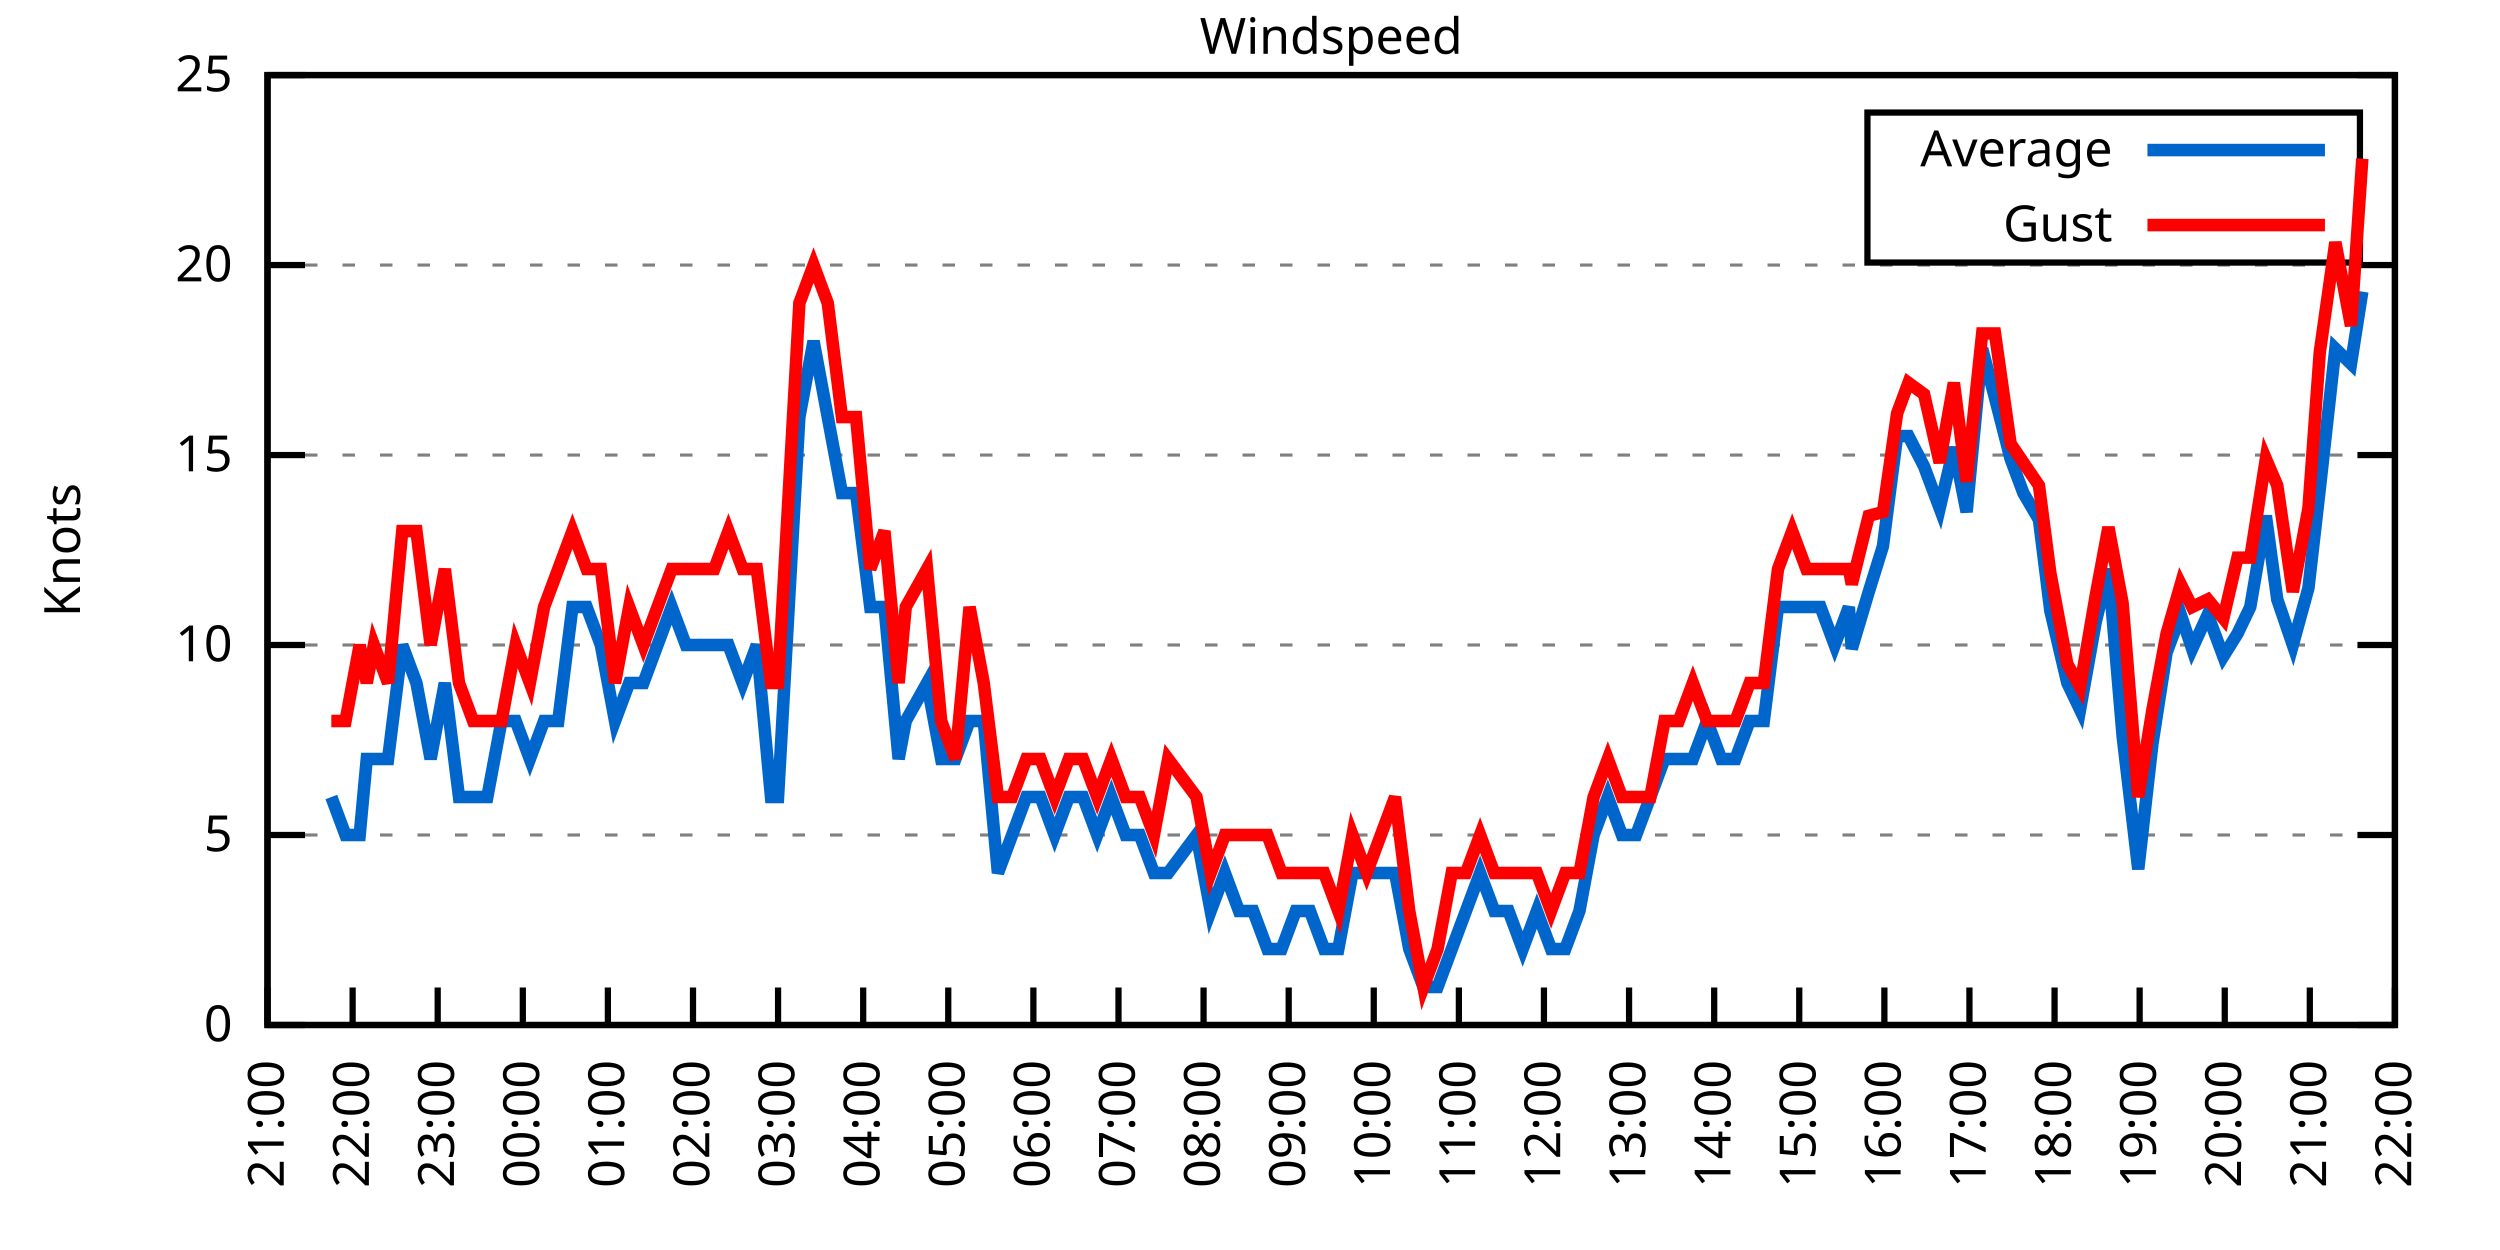
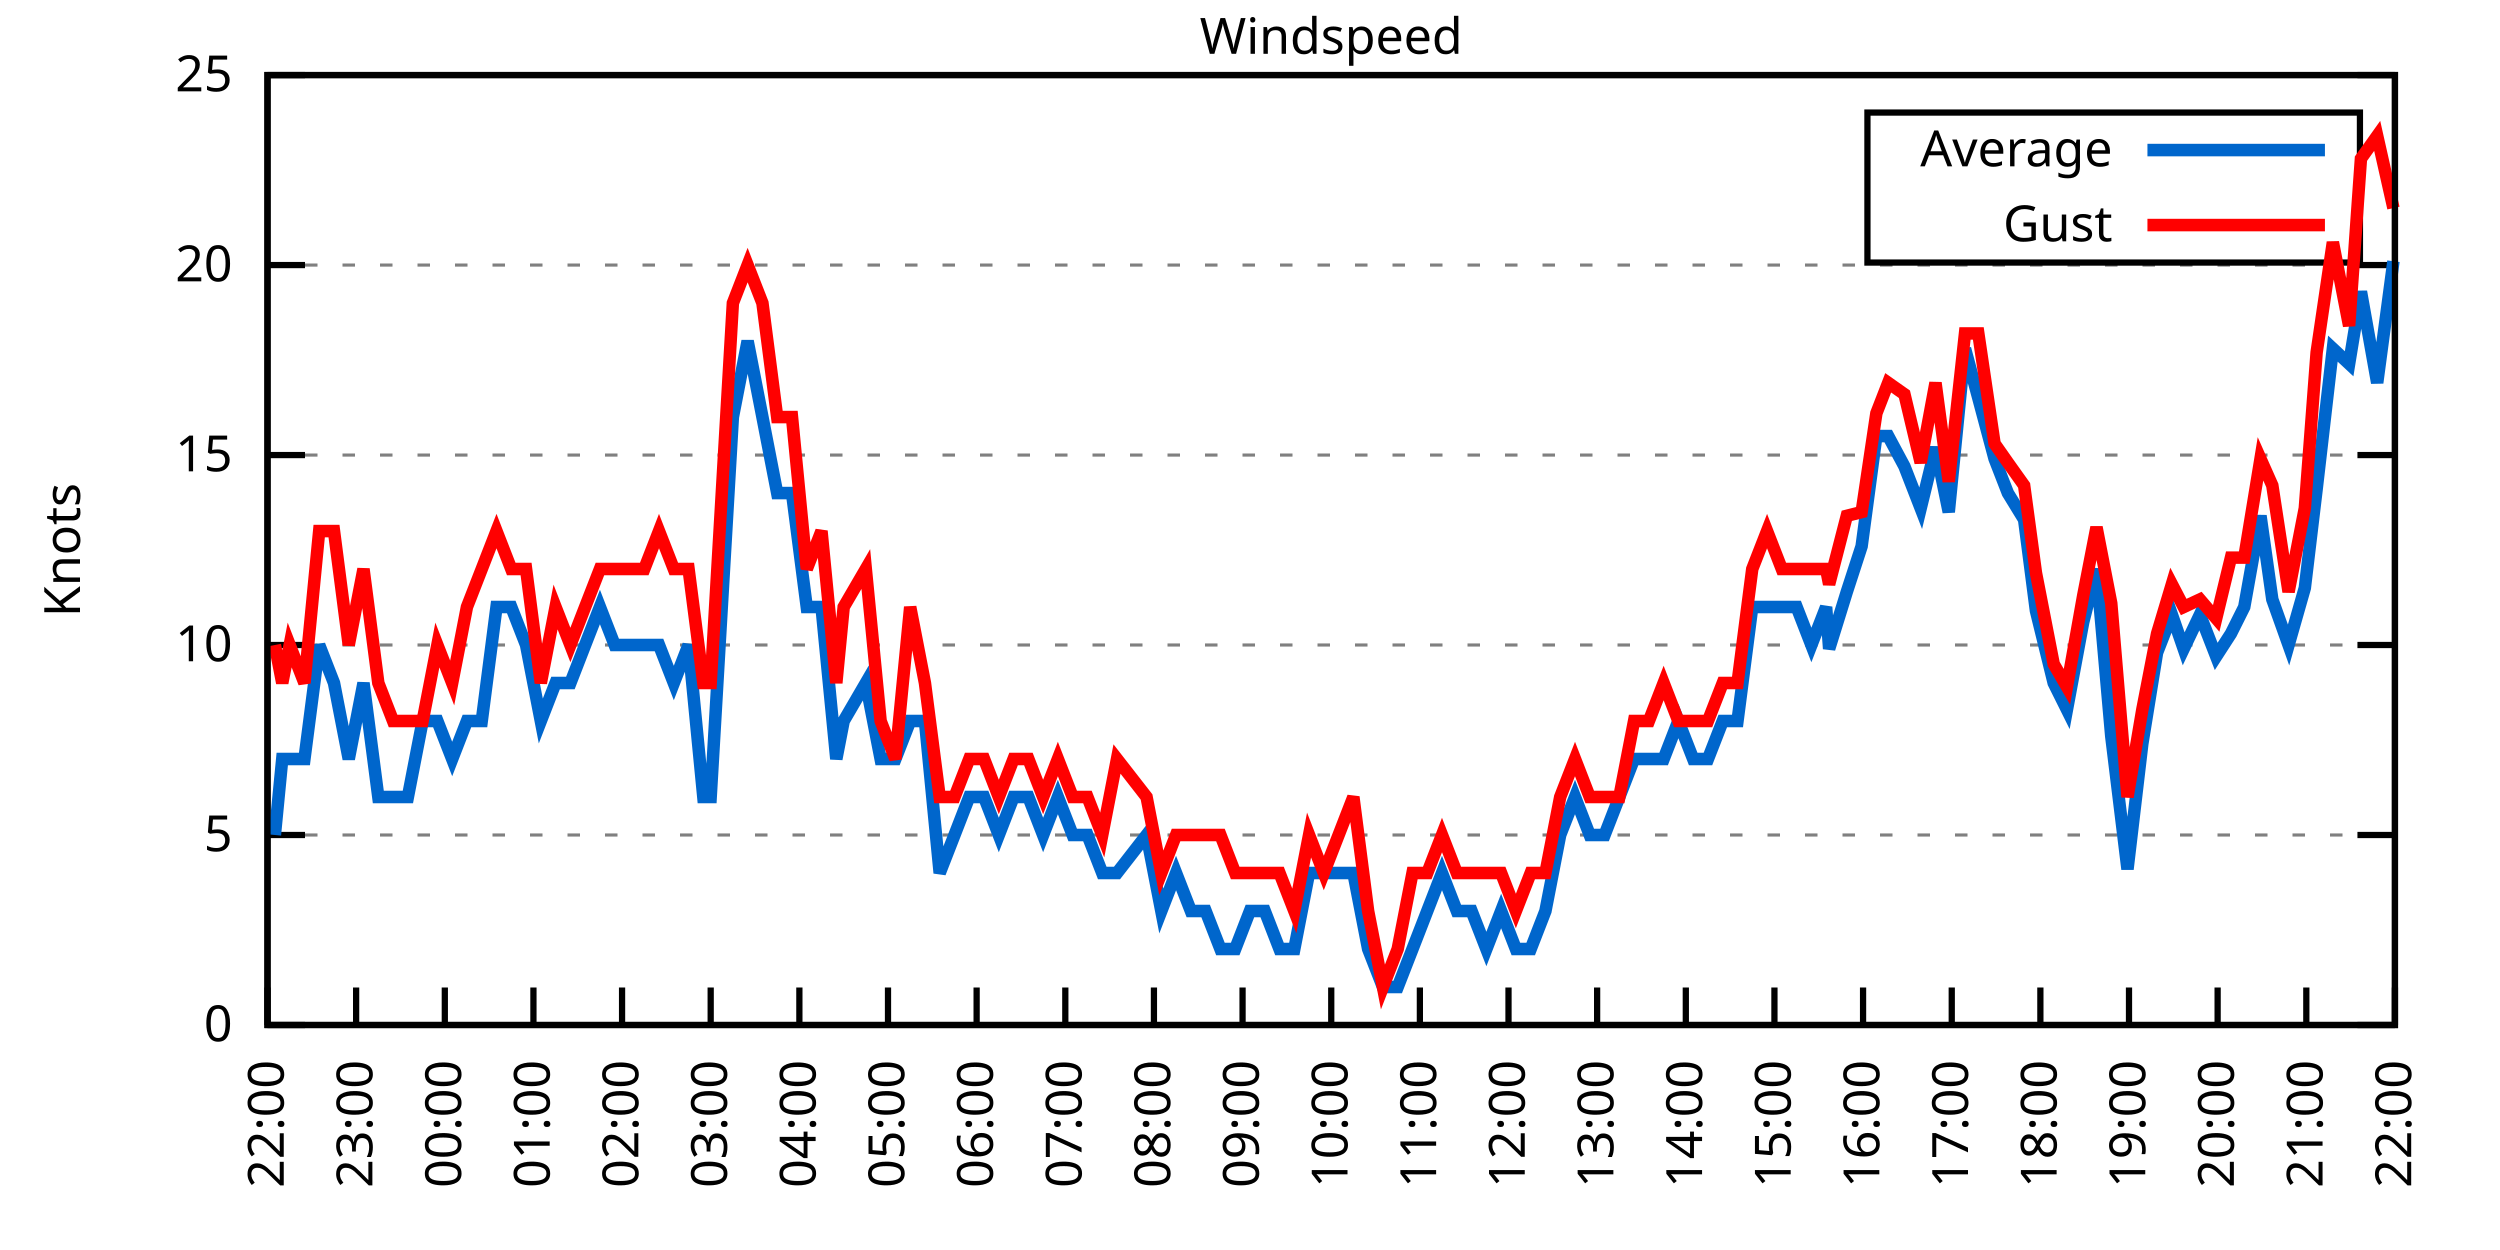
<svg xmlns="http://www.w3.org/2000/svg" xmlns:xlink="http://www.w3.org/1999/xlink" width="400" height="200" viewBox="0 0 400 200">
  <g id="gnuplot_canvas">
    <rect x="0" y="0" width="400" height="200" fill="none" />
    <defs>
      <circle id="gpDot" r="0.5" stroke-width="0.5" stroke="currentColor" />
      <path id="gpPt0" stroke-width="0.333" stroke="currentColor" d="M-1,0 h2 M0,-1 v2" />
      <path id="gpPt1" stroke-width="0.333" stroke="currentColor" d="M-1,-1 L1,1 M1,-1 L-1,1" />
      <path id="gpPt2" stroke-width="0.333" stroke="currentColor" d="M-1,0 L1,0 M0,-1 L0,1 M-1,-1 L1,1 M-1,1 L1,-1" />
      <rect id="gpPt3" stroke-width="0.333" stroke="currentColor" x="-1" y="-1" width="2" height="2" />
      <rect id="gpPt4" stroke-width="0.333" stroke="currentColor" fill="currentColor" x="-1" y="-1" width="2" height="2" />
      <circle id="gpPt5" stroke-width="0.333" stroke="currentColor" cx="0" cy="0" r="1" />
      <use xlink:href="#gpPt5" id="gpPt6" fill="currentColor" stroke="none" />
      <path id="gpPt7" stroke-width="0.333" stroke="currentColor" d="M0,-1.33 L-1.33,0.67 L1.33,0.67 z" />
      <use xlink:href="#gpPt7" id="gpPt8" fill="currentColor" stroke="none" />
      <use xlink:href="#gpPt7" id="gpPt9" stroke="currentColor" transform="rotate(180)" />
      <use xlink:href="#gpPt9" id="gpPt10" fill="currentColor" stroke="none" />
      <use xlink:href="#gpPt3" id="gpPt11" stroke="currentColor" transform="rotate(45)" />
      <use xlink:href="#gpPt11" id="gpPt12" fill="currentColor" stroke="none" />
      <path id="gpPt13" stroke-width="0.333" stroke="currentColor" d="M0,1.330 L1.265,0.411 L0.782,-1.067 L-0.782,-1.076 L-1.265,0.411 z" />
      <use xlink:href="#gpPt13" id="gpPt14" fill="currentColor" stroke="none" />
      <filter id="textbox" filterUnits="objectBoundingBox" x="0" y="0" height="1" width="1">
        <feFlood flood-color="white" flood-opacity="1" result="bgnd" />
        <feComposite in="SourceGraphic" in2="bgnd" operator="atop" />
      </filter>
      <filter id="greybox" filterUnits="objectBoundingBox" x="0" y="0" height="1" width="1">
        <feFlood flood-color="lightgrey" flood-opacity="1" result="grey" />
        <feComposite in="SourceGraphic" in2="grey" operator="atop" />
      </filter>
    </defs>
    <g fill="none" color="white" stroke="currentColor" stroke-width="1.00" stroke-linecap="butt" stroke-linejoin="miter">
</g>
    <g fill="none" color="black" stroke="currentColor" stroke-width="1.00" stroke-linecap="butt" stroke-linejoin="miter">
      <g stroke="none" shape-rendering="crispEdges">
        <polygon fill="rgb(255, 255, 255)" points="42.80,164.00 383.18,164.00 383.18,12.02 42.80,12.02 " />
      </g>
    </g>
    <g fill="none" color="black" stroke="currentColor" stroke-width="1.00" stroke-linecap="butt" stroke-linejoin="miter">
</g>
    <g fill="none" color="black" stroke="black" stroke-width="0.50" stroke-linecap="butt" stroke-linejoin="miter">
</g>
    <g fill="none" color="gray" stroke="currentColor" stroke-width="0.50" stroke-linecap="butt" stroke-linejoin="miter">
      <path stroke="gray" stroke-dasharray="2,4" class="gridline" d="M42.80,164.00 L383.19,164.00  " />
    </g>
    <g fill="none" color="gray" stroke="gray" stroke-width="1.00" stroke-linecap="butt" stroke-linejoin="miter">
</g>
    <g fill="none" color="black" stroke="currentColor" stroke-width="1.00" stroke-linecap="butt" stroke-linejoin="miter">
      <path stroke="black" d="M42.80,164.00 L48.80,164.00 M383.19,164.00 L377.19,164.00  " />
      <g transform="translate(37.20,166.60)" stroke="none" fill="black" font-family="Sans" font-size="8.00" text-anchor="end">
        <text>
          <tspan font-family="Sans"> 0</tspan>
        </text>
      </g>
    </g>
    <g fill="none" color="black" stroke="currentColor" stroke-width="1.00" stroke-linecap="butt" stroke-linejoin="miter">
</g>
    <g fill="none" color="black" stroke="black" stroke-width="0.50" stroke-linecap="butt" stroke-linejoin="miter">
</g>
    <g fill="none" color="gray" stroke="currentColor" stroke-width="0.50" stroke-linecap="butt" stroke-linejoin="miter">
      <path stroke="gray" stroke-dasharray="2,4" class="gridline" d="M42.80,133.60 L383.19,133.60  " />
    </g>
    <g fill="none" color="gray" stroke="gray" stroke-width="1.00" stroke-linecap="butt" stroke-linejoin="miter">
</g>
    <g fill="none" color="black" stroke="currentColor" stroke-width="1.00" stroke-linecap="butt" stroke-linejoin="miter">
      <path stroke="black" d="M42.80,133.60 L48.80,133.60 M383.19,133.60 L377.19,133.60  " />
      <g transform="translate(37.20,136.20)" stroke="none" fill="black" font-family="Sans" font-size="8.00" text-anchor="end">
        <text>
          <tspan font-family="Sans"> 5</tspan>
        </text>
      </g>
    </g>
    <g fill="none" color="black" stroke="currentColor" stroke-width="1.00" stroke-linecap="butt" stroke-linejoin="miter">
</g>
    <g fill="none" color="black" stroke="black" stroke-width="0.50" stroke-linecap="butt" stroke-linejoin="miter">
</g>
    <g fill="none" color="gray" stroke="currentColor" stroke-width="0.50" stroke-linecap="butt" stroke-linejoin="miter">
      <path stroke="gray" stroke-dasharray="2,4" class="gridline" d="M42.80,103.20 L383.19,103.20  " />
    </g>
    <g fill="none" color="gray" stroke="gray" stroke-width="1.00" stroke-linecap="butt" stroke-linejoin="miter">
</g>
    <g fill="none" color="black" stroke="currentColor" stroke-width="1.00" stroke-linecap="butt" stroke-linejoin="miter">
      <path stroke="black" d="M42.80,103.20 L48.80,103.20 M383.19,103.20 L377.19,103.20  " />
      <g transform="translate(37.20,105.80)" stroke="none" fill="black" font-family="Sans" font-size="8.00" text-anchor="end">
        <text>
          <tspan font-family="Sans"> 10</tspan>
        </text>
      </g>
    </g>
    <g fill="none" color="black" stroke="currentColor" stroke-width="1.00" stroke-linecap="butt" stroke-linejoin="miter">
</g>
    <g fill="none" color="black" stroke="black" stroke-width="0.50" stroke-linecap="butt" stroke-linejoin="miter">
</g>
    <g fill="none" color="gray" stroke="currentColor" stroke-width="0.50" stroke-linecap="butt" stroke-linejoin="miter">
      <path stroke="gray" stroke-dasharray="2,4" class="gridline" d="M42.80,72.81 L383.19,72.81  " />
    </g>
    <g fill="none" color="gray" stroke="gray" stroke-width="1.00" stroke-linecap="butt" stroke-linejoin="miter">
</g>
    <g fill="none" color="black" stroke="currentColor" stroke-width="1.00" stroke-linecap="butt" stroke-linejoin="miter">
      <path stroke="black" d="M42.80,72.81 L48.80,72.81 M383.19,72.81 L377.19,72.81  " />
      <g transform="translate(37.20,75.41)" stroke="none" fill="black" font-family="Sans" font-size="8.00" text-anchor="end">
        <text>
          <tspan font-family="Sans"> 15</tspan>
        </text>
      </g>
    </g>
    <g fill="none" color="black" stroke="currentColor" stroke-width="1.00" stroke-linecap="butt" stroke-linejoin="miter">
</g>
    <g fill="none" color="black" stroke="black" stroke-width="0.50" stroke-linecap="butt" stroke-linejoin="miter">
</g>
    <g fill="none" color="gray" stroke="currentColor" stroke-width="0.50" stroke-linecap="butt" stroke-linejoin="miter">
      <path stroke="gray" stroke-dasharray="2,4" class="gridline" d="M42.80,42.41 L383.19,42.41  " />
    </g>
    <g fill="none" color="gray" stroke="gray" stroke-width="1.00" stroke-linecap="butt" stroke-linejoin="miter">
</g>
    <g fill="none" color="black" stroke="currentColor" stroke-width="1.00" stroke-linecap="butt" stroke-linejoin="miter">
      <path stroke="black" d="M42.80,42.41 L48.80,42.41 M383.19,42.41 L377.19,42.41  " />
      <g transform="translate(37.20,45.01)" stroke="none" fill="black" font-family="Sans" font-size="8.00" text-anchor="end">
        <text>
          <tspan font-family="Sans"> 20</tspan>
        </text>
      </g>
    </g>
    <g fill="none" color="black" stroke="currentColor" stroke-width="1.00" stroke-linecap="butt" stroke-linejoin="miter">
</g>
    <g fill="none" color="black" stroke="black" stroke-width="0.50" stroke-linecap="butt" stroke-linejoin="miter">
</g>
    <g fill="none" color="gray" stroke="currentColor" stroke-width="0.50" stroke-linecap="butt" stroke-linejoin="miter">
      <path stroke="gray" stroke-dasharray="2,4" class="gridline" d="M42.80,12.01 L383.19,12.01  " />
    </g>
    <g fill="none" color="gray" stroke="gray" stroke-width="1.00" stroke-linecap="butt" stroke-linejoin="miter">
</g>
    <g fill="none" color="black" stroke="currentColor" stroke-width="1.00" stroke-linecap="butt" stroke-linejoin="miter">
      <path stroke="black" d="M42.80,12.01 L48.80,12.01 M383.19,12.01 L377.19,12.01  " />
      <g transform="translate(37.20,14.61)" stroke="none" fill="black" font-family="Sans" font-size="8.00" text-anchor="end">
        <text>
          <tspan font-family="Sans"> 25</tspan>
        </text>
      </g>
    </g>
    <g fill="none" color="black" stroke="currentColor" stroke-width="1.00" stroke-linecap="butt" stroke-linejoin="miter">
      <path stroke="black" d="M42.80,164.00 L42.80,158.00  " />
      <g transform="translate(45.40,169.60) rotate(270.00)" stroke="none" fill="black" font-family="Sans" font-size="8.00" text-anchor="end">
        <text>
-           <tspan font-family="Sans">21:00</tspan>
-         </text>
-       </g>
-     </g>
-     <g fill="none" color="black" stroke="currentColor" stroke-width="1.00" stroke-linecap="butt" stroke-linejoin="miter">
-       <path stroke="black" d="M56.42,164.00 L56.42,158.00  " />
-       <g transform="translate(59.02,169.60) rotate(270.00)" stroke="none" fill="black" font-family="Sans" font-size="8.00" text-anchor="end">
-         <text>
          <tspan font-family="Sans">22:00</tspan>
        </text>
      </g>
    </g>
    <g fill="none" color="black" stroke="currentColor" stroke-width="1.00" stroke-linecap="butt" stroke-linejoin="miter">
-       <path stroke="black" d="M70.03,164.00 L70.03,158.00  " />
-       <g transform="translate(72.63,169.60) rotate(270.00)" stroke="none" fill="black" font-family="Sans" font-size="8.00" text-anchor="end">
+       <path stroke="black" d="M56.98,164.00 L56.98,158.00  " />
+       <g transform="translate(59.58,169.60) rotate(270.00)" stroke="none" fill="black" font-family="Sans" font-size="8.00" text-anchor="end">
        <text>
          <tspan font-family="Sans">23:00</tspan>
        </text>
      </g>
    </g>
    <g fill="none" color="black" stroke="currentColor" stroke-width="1.00" stroke-linecap="butt" stroke-linejoin="miter">
-       <path stroke="black" d="M83.65,164.00 L83.65,158.00  " />
-       <g transform="translate(86.25,169.60) rotate(270.00)" stroke="none" fill="black" font-family="Sans" font-size="8.00" text-anchor="end">
+       <path stroke="black" d="M71.17,164.00 L71.17,158.00  " />
+       <g transform="translate(73.77,169.60) rotate(270.00)" stroke="none" fill="black" font-family="Sans" font-size="8.00" text-anchor="end">
        <text>
          <tspan font-family="Sans">00:00</tspan>
        </text>
      </g>
    </g>
    <g fill="none" color="black" stroke="currentColor" stroke-width="1.00" stroke-linecap="butt" stroke-linejoin="miter">
-       <path stroke="black" d="M97.26,164.00 L97.26,158.00  " />
-       <g transform="translate(99.86,169.60) rotate(270.00)" stroke="none" fill="black" font-family="Sans" font-size="8.00" text-anchor="end">
+       <path stroke="black" d="M85.35,164.00 L85.35,158.00  " />
+       <g transform="translate(87.95,169.60) rotate(270.00)" stroke="none" fill="black" font-family="Sans" font-size="8.00" text-anchor="end">
        <text>
          <tspan font-family="Sans">01:00</tspan>
        </text>
      </g>
    </g>
    <g fill="none" color="black" stroke="currentColor" stroke-width="1.00" stroke-linecap="butt" stroke-linejoin="miter">
-       <path stroke="black" d="M110.88,164.00 L110.88,158.00  " />
-       <g transform="translate(113.48,169.60) rotate(270.00)" stroke="none" fill="black" font-family="Sans" font-size="8.00" text-anchor="end">
+       <path stroke="black" d="M99.53,164.00 L99.53,158.00  " />
+       <g transform="translate(102.13,169.60) rotate(270.00)" stroke="none" fill="black" font-family="Sans" font-size="8.00" text-anchor="end">
        <text>
          <tspan font-family="Sans">02:00</tspan>
        </text>
      </g>
    </g>
    <g fill="none" color="black" stroke="currentColor" stroke-width="1.00" stroke-linecap="butt" stroke-linejoin="miter">
-       <path stroke="black" d="M124.49,164.00 L124.49,158.00  " />
-       <g transform="translate(127.09,169.60) rotate(270.00)" stroke="none" fill="black" font-family="Sans" font-size="8.00" text-anchor="end">
+       <path stroke="black" d="M113.71,164.00 L113.71,158.00  " />
+       <g transform="translate(116.31,169.60) rotate(270.00)" stroke="none" fill="black" font-family="Sans" font-size="8.00" text-anchor="end">
        <text>
          <tspan font-family="Sans">03:00</tspan>
        </text>
      </g>
    </g>
    <g fill="none" color="black" stroke="currentColor" stroke-width="1.00" stroke-linecap="butt" stroke-linejoin="miter">
-       <path stroke="black" d="M138.11,164.00 L138.11,158.00  " />
-       <g transform="translate(140.71,169.60) rotate(270.00)" stroke="none" fill="black" font-family="Sans" font-size="8.00" text-anchor="end">
+       <path stroke="black" d="M127.90,164.00 L127.90,158.00  " />
+       <g transform="translate(130.50,169.60) rotate(270.00)" stroke="none" fill="black" font-family="Sans" font-size="8.00" text-anchor="end">
        <text>
          <tspan font-family="Sans">04:00</tspan>
        </text>
      </g>
    </g>
    <g fill="none" color="black" stroke="currentColor" stroke-width="1.00" stroke-linecap="butt" stroke-linejoin="miter">
-       <path stroke="black" d="M151.72,164.00 L151.72,158.00  " />
-       <g transform="translate(154.32,169.60) rotate(270.00)" stroke="none" fill="black" font-family="Sans" font-size="8.00" text-anchor="end">
+       <path stroke="black" d="M142.08,164.00 L142.08,158.00  " />
+       <g transform="translate(144.68,169.60) rotate(270.00)" stroke="none" fill="black" font-family="Sans" font-size="8.00" text-anchor="end">
        <text>
          <tspan font-family="Sans">05:00</tspan>
        </text>
      </g>
    </g>
    <g fill="none" color="black" stroke="currentColor" stroke-width="1.00" stroke-linecap="butt" stroke-linejoin="miter">
-       <path stroke="black" d="M165.34,164.00 L165.34,158.00  " />
-       <g transform="translate(167.94,169.60) rotate(270.00)" stroke="none" fill="black" font-family="Sans" font-size="8.00" text-anchor="end">
+       <path stroke="black" d="M156.26,164.00 L156.26,158.00  " />
+       <g transform="translate(158.86,169.60) rotate(270.00)" stroke="none" fill="black" font-family="Sans" font-size="8.00" text-anchor="end">
        <text>
          <tspan font-family="Sans">06:00</tspan>
        </text>
      </g>
    </g>
    <g fill="none" color="black" stroke="currentColor" stroke-width="1.00" stroke-linecap="butt" stroke-linejoin="miter">
-       <path stroke="black" d="M178.96,164.00 L178.96,158.00  " />
-       <g transform="translate(181.56,169.60) rotate(270.00)" stroke="none" fill="black" font-family="Sans" font-size="8.00" text-anchor="end">
+       <path stroke="black" d="M170.45,164.00 L170.45,158.00  " />
+       <g transform="translate(173.05,169.60) rotate(270.00)" stroke="none" fill="black" font-family="Sans" font-size="8.00" text-anchor="end">
        <text>
          <tspan font-family="Sans">07:00</tspan>
        </text>
      </g>
    </g>
    <g fill="none" color="black" stroke="currentColor" stroke-width="1.00" stroke-linecap="butt" stroke-linejoin="miter">
-       <path stroke="black" d="M192.57,164.00 L192.57,158.00  " />
-       <g transform="translate(195.17,169.60) rotate(270.00)" stroke="none" fill="black" font-family="Sans" font-size="8.00" text-anchor="end">
+       <path stroke="black" d="M184.63,164.00 L184.63,158.00  " />
+       <g transform="translate(187.23,169.60) rotate(270.00)" stroke="none" fill="black" font-family="Sans" font-size="8.00" text-anchor="end">
        <text>
          <tspan font-family="Sans">08:00</tspan>
        </text>
      </g>
    </g>
    <g fill="none" color="black" stroke="currentColor" stroke-width="1.00" stroke-linecap="butt" stroke-linejoin="miter">
-       <path stroke="black" d="M206.19,164.00 L206.19,158.00  " />
-       <g transform="translate(208.79,169.60) rotate(270.00)" stroke="none" fill="black" font-family="Sans" font-size="8.00" text-anchor="end">
+       <path stroke="black" d="M198.81,164.00 L198.81,158.00  " />
+       <g transform="translate(201.41,169.60) rotate(270.00)" stroke="none" fill="black" font-family="Sans" font-size="8.00" text-anchor="end">
        <text>
          <tspan font-family="Sans">09:00</tspan>
        </text>
      </g>
    </g>
    <g fill="none" color="black" stroke="currentColor" stroke-width="1.00" stroke-linecap="butt" stroke-linejoin="miter">
-       <path stroke="black" d="M219.80,164.00 L219.80,158.00  " />
-       <g transform="translate(222.40,169.60) rotate(270.00)" stroke="none" fill="black" font-family="Sans" font-size="8.00" text-anchor="end">
+       <path stroke="black" d="M213.00,164.00 L213.00,158.00  " />
+       <g transform="translate(215.60,169.60) rotate(270.00)" stroke="none" fill="black" font-family="Sans" font-size="8.00" text-anchor="end">
        <text>
          <tspan font-family="Sans">10:00</tspan>
        </text>
      </g>
    </g>
    <g fill="none" color="black" stroke="currentColor" stroke-width="1.00" stroke-linecap="butt" stroke-linejoin="miter">
-       <path stroke="black" d="M233.42,164.00 L233.42,158.00  " />
-       <g transform="translate(236.02,169.60) rotate(270.00)" stroke="none" fill="black" font-family="Sans" font-size="8.00" text-anchor="end">
+       <path stroke="black" d="M227.18,164.00 L227.18,158.00  " />
+       <g transform="translate(229.78,169.60) rotate(270.00)" stroke="none" fill="black" font-family="Sans" font-size="8.00" text-anchor="end">
        <text>
          <tspan font-family="Sans">11:00</tspan>
        </text>
      </g>
    </g>
    <g fill="none" color="black" stroke="currentColor" stroke-width="1.00" stroke-linecap="butt" stroke-linejoin="miter">
-       <path stroke="black" d="M247.03,164.00 L247.03,158.00  " />
-       <g transform="translate(249.63,169.60) rotate(270.00)" stroke="none" fill="black" font-family="Sans" font-size="8.00" text-anchor="end">
+       <path stroke="black" d="M241.36,164.00 L241.36,158.00  " />
+       <g transform="translate(243.96,169.60) rotate(270.00)" stroke="none" fill="black" font-family="Sans" font-size="8.00" text-anchor="end">
        <text>
          <tspan font-family="Sans">12:00</tspan>
        </text>
      </g>
    </g>
    <g fill="none" color="black" stroke="currentColor" stroke-width="1.00" stroke-linecap="butt" stroke-linejoin="miter">
-       <path stroke="black" d="M260.65,164.00 L260.65,158.00  " />
-       <g transform="translate(263.25,169.60) rotate(270.00)" stroke="none" fill="black" font-family="Sans" font-size="8.00" text-anchor="end">
+       <path stroke="black" d="M255.54,164.00 L255.54,158.00  " />
+       <g transform="translate(258.14,169.60) rotate(270.00)" stroke="none" fill="black" font-family="Sans" font-size="8.00" text-anchor="end">
        <text>
          <tspan font-family="Sans">13:00</tspan>
        </text>
      </g>
    </g>
    <g fill="none" color="black" stroke="currentColor" stroke-width="1.00" stroke-linecap="butt" stroke-linejoin="miter">
-       <path stroke="black" d="M274.27,164.00 L274.27,158.00  " />
-       <g transform="translate(276.87,169.60) rotate(270.00)" stroke="none" fill="black" font-family="Sans" font-size="8.00" text-anchor="end">
+       <path stroke="black" d="M269.73,164.00 L269.73,158.00  " />
+       <g transform="translate(272.33,169.60) rotate(270.00)" stroke="none" fill="black" font-family="Sans" font-size="8.00" text-anchor="end">
        <text>
          <tspan font-family="Sans">14:00</tspan>
        </text>
      </g>
    </g>
    <g fill="none" color="black" stroke="currentColor" stroke-width="1.00" stroke-linecap="butt" stroke-linejoin="miter">
-       <path stroke="black" d="M287.88,164.00 L287.88,158.00  " />
-       <g transform="translate(290.48,169.60) rotate(270.00)" stroke="none" fill="black" font-family="Sans" font-size="8.00" text-anchor="end">
+       <path stroke="black" d="M283.91,164.00 L283.91,158.00  " />
+       <g transform="translate(286.51,169.60) rotate(270.00)" stroke="none" fill="black" font-family="Sans" font-size="8.00" text-anchor="end">
        <text>
          <tspan font-family="Sans">15:00</tspan>
        </text>
      </g>
    </g>
    <g fill="none" color="black" stroke="currentColor" stroke-width="1.00" stroke-linecap="butt" stroke-linejoin="miter">
-       <path stroke="black" d="M301.50,164.00 L301.50,158.00  " />
-       <g transform="translate(304.10,169.60) rotate(270.00)" stroke="none" fill="black" font-family="Sans" font-size="8.00" text-anchor="end">
+       <path stroke="black" d="M298.09,164.00 L298.09,158.00  " />
+       <g transform="translate(300.69,169.60) rotate(270.00)" stroke="none" fill="black" font-family="Sans" font-size="8.00" text-anchor="end">
        <text>
          <tspan font-family="Sans">16:00</tspan>
        </text>
      </g>
    </g>
    <g fill="none" color="black" stroke="currentColor" stroke-width="1.00" stroke-linecap="butt" stroke-linejoin="miter">
-       <path stroke="black" d="M315.11,164.00 L315.11,158.00  " />
-       <g transform="translate(317.71,169.60) rotate(270.00)" stroke="none" fill="black" font-family="Sans" font-size="8.00" text-anchor="end">
+       <path stroke="black" d="M312.28,164.00 L312.28,158.00  " />
+       <g transform="translate(314.88,169.60) rotate(270.00)" stroke="none" fill="black" font-family="Sans" font-size="8.00" text-anchor="end">
        <text>
          <tspan font-family="Sans">17:00</tspan>
        </text>
      </g>
    </g>
    <g fill="none" color="black" stroke="currentColor" stroke-width="1.00" stroke-linecap="butt" stroke-linejoin="miter">
-       <path stroke="black" d="M328.73,164.00 L328.73,158.00  " />
-       <g transform="translate(331.33,169.60) rotate(270.00)" stroke="none" fill="black" font-family="Sans" font-size="8.00" text-anchor="end">
+       <path stroke="black" d="M326.46,164.00 L326.46,158.00  " />
+       <g transform="translate(329.06,169.60) rotate(270.00)" stroke="none" fill="black" font-family="Sans" font-size="8.00" text-anchor="end">
        <text>
          <tspan font-family="Sans">18:00</tspan>
        </text>
      </g>
    </g>
    <g fill="none" color="black" stroke="currentColor" stroke-width="1.00" stroke-linecap="butt" stroke-linejoin="miter">
-       <path stroke="black" d="M342.34,164.00 L342.34,158.00  " />
-       <g transform="translate(344.94,169.60) rotate(270.00)" stroke="none" fill="black" font-family="Sans" font-size="8.00" text-anchor="end">
+       <path stroke="black" d="M340.64,164.00 L340.64,158.00  " />
+       <g transform="translate(343.24,169.60) rotate(270.00)" stroke="none" fill="black" font-family="Sans" font-size="8.00" text-anchor="end">
        <text>
          <tspan font-family="Sans">19:00</tspan>
        </text>
      </g>
    </g>
    <g fill="none" color="black" stroke="currentColor" stroke-width="1.00" stroke-linecap="butt" stroke-linejoin="miter">
-       <path stroke="black" d="M355.96,164.00 L355.96,158.00  " />
-       <g transform="translate(358.56,169.60) rotate(270.00)" stroke="none" fill="black" font-family="Sans" font-size="8.00" text-anchor="end">
+       <path stroke="black" d="M354.82,164.00 L354.82,158.00  " />
+       <g transform="translate(357.42,169.60) rotate(270.00)" stroke="none" fill="black" font-family="Sans" font-size="8.00" text-anchor="end">
        <text>
          <tspan font-family="Sans">20:00</tspan>
        </text>
      </g>
    </g>
    <g fill="none" color="black" stroke="currentColor" stroke-width="1.00" stroke-linecap="butt" stroke-linejoin="miter">
-       <path stroke="black" d="M369.57,164.00 L369.57,158.00  " />
-       <g transform="translate(372.17,169.60) rotate(270.00)" stroke="none" fill="black" font-family="Sans" font-size="8.00" text-anchor="end">
+       <path stroke="black" d="M369.01,164.00 L369.01,158.00  " />
+       <g transform="translate(371.61,169.60) rotate(270.00)" stroke="none" fill="black" font-family="Sans" font-size="8.00" text-anchor="end">
        <text>
          <tspan font-family="Sans">21:00</tspan>
        </text>
      </g>
    </g>
    <g fill="none" color="black" stroke="currentColor" stroke-width="1.00" stroke-linecap="butt" stroke-linejoin="miter">
      <path stroke="black" d="M383.19,164.00 L383.19,158.00  " />
      <g transform="translate(385.79,169.60) rotate(270.00)" stroke="none" fill="black" font-family="Sans" font-size="8.00" text-anchor="end">
        <text>
          <tspan font-family="Sans">22:00</tspan>
        </text>
      </g>
    </g>
    <g fill="none" color="black" stroke="currentColor" stroke-width="1.00" stroke-linecap="butt" stroke-linejoin="miter">
</g>
    <g fill="none" color="black" stroke="currentColor" stroke-width="1.00" stroke-linecap="butt" stroke-linejoin="miter">
      <path stroke="black" d="M42.80,12.01 L42.80,164.00 L383.19,164.00 L383.19,12.01 L42.80,12.01 Z  " />
    </g>
    <g fill="none" color="black" stroke="currentColor" stroke-width="1.00" stroke-linecap="butt" stroke-linejoin="miter">
</g>
    <g fill="none" color="black" stroke="currentColor" stroke-width="1.00" stroke-linecap="butt" stroke-linejoin="miter">
      <path stroke="black" d="M298.79,42.01 L298.79,18.01 L377.59,18.01 L377.59,42.01 L298.79,42.01 Z  " />
    </g>
    <g id="Windspeed_plot_1">
      <g fill="none" color="white" stroke="black" stroke-width="2.00" stroke-linecap="butt" stroke-linejoin="miter">
</g>
      <g fill="none" color="black" stroke="currentColor" stroke-width="2.00" stroke-linecap="butt" stroke-linejoin="miter">
        <g transform="translate(337.99,26.61)" stroke="none" fill="black" font-family="Sans" font-size="8.00" text-anchor="end">
          <text>
            <tspan font-family="Sans">Average</tspan>
          </text>
        </g>
      </g>
      <g fill="none" color="black" stroke="currentColor" stroke-width="2.00" stroke-linecap="butt" stroke-linejoin="miter">
-         <path stroke="rgb(  0, 102, 204)" d="M343.59,24.01 L371.99,24.01 M53.01,127.52 L55.28,133.60 L57.55,133.60 L58.68,121.44 L59.82,121.44 L62.09,121.44   L64.36,103.20 L66.63,109.28 L68.90,121.44 L71.17,109.28 L73.44,127.52 L75.70,127.52 L77.97,127.52 L80.24,115.36   L82.51,115.36 L84.78,121.44 L87.05,115.36 L89.32,115.36 L91.59,97.12 L93.86,97.12 L96.13,103.20 L98.40,115.36   L100.67,109.28 L102.94,109.28 L105.20,103.20 L107.47,97.12 L109.74,103.20 L112.01,103.20 L114.28,103.20 L116.55,103.20   L118.82,109.28 L121.09,103.20 L123.36,127.52 L124.49,127.52 L127.90,66.73 L130.17,54.57 L132.44,66.73 L134.71,78.89   L136.97,78.89 L139.24,97.12 L141.51,97.12 L143.78,121.44 L144.92,115.36 L148.32,109.28 L150.59,121.44 L152.86,121.44   L155.13,115.36 L157.40,115.36 L159.67,139.68 L161.94,133.60 L164.21,127.52 L166.48,127.52 L168.74,133.60 L171.01,127.52   L173.28,127.52 L175.55,133.60 L177.82,127.52 L180.09,133.60 L182.36,133.60 L184.63,139.68 L186.90,139.68 L191.44,133.60   L193.71,145.76 L195.98,139.68 L198.24,145.76 L200.51,145.76 L202.78,151.84 L205.05,151.84 L207.32,145.76 L209.59,145.76   L211.86,151.84 L214.13,151.84 L216.40,139.68 L218.67,139.68 L220.94,139.68 L223.21,139.68 L225.48,151.84 L227.75,157.92   L230.01,157.92 L232.28,151.84 L234.55,145.76 L236.82,139.68 L239.09,145.76 L241.36,145.76 L243.63,151.84 L245.90,145.76   L248.17,151.84 L250.44,151.84 L252.71,145.76 L254.98,133.60 L257.25,127.52 L259.51,133.60 L261.78,133.60 L264.05,127.52   L266.32,121.44 L268.59,121.44 L270.86,121.44 L273.13,115.36 L275.40,121.44 L277.67,121.44 L279.94,115.36 L282.21,115.36   L284.48,97.12 L286.75,97.12 L289.02,97.12 L291.28,97.12 L293.55,103.20 L295.82,97.12 L296.28,103.81 L299.00,94.69   L301.27,87.40 L303.54,69.77 L305.35,69.77 L307.85,74.63 L310.35,81.32 L312.62,71.59 L314.66,81.93 L317.15,55.78   L319.20,63.69 L321.69,73.41 L323.74,78.89 L326.23,83.14 L328.05,97.73 L330.77,109.28 L332.81,113.54 L335.31,99.56   L337.35,91.04 L339.62,117.80 L342.12,139.07 L344.39,119.01 L346.65,104.42 L348.92,98.34 L350.74,103.81 L353.24,98.34   L355.73,105.03 L358.00,101.38 L360.04,97.12 L362.54,82.53 L364.36,95.91 L366.85,103.20 L369.35,94.08 L371.16,78.28   L373.66,55.78 L376.16,58.21 L377.97,46.66  " />
+         <path stroke="rgb(  0, 102, 204)" d="M343.59,24.01 L371.99,24.01 M43.98,133.60 L45.16,121.44 L46.35,121.44 L48.71,121.44 L51.07,103.20 L53.44,109.28   L55.80,121.44 L58.16,109.28 L60.53,127.52 L62.89,127.52 L65.26,127.52 L67.62,115.36 L69.98,115.36 L72.35,121.44   L74.71,115.36 L77.08,115.36 L79.44,97.12 L81.80,97.12 L84.17,103.20 L86.53,115.36 L88.89,109.28 L91.26,109.28   L93.62,103.20 L95.99,97.12 L98.35,103.20 L100.71,103.20 L103.08,103.20 L105.44,103.20 L107.81,109.28 L110.17,103.20   L112.53,127.52 L113.71,127.52 L117.26,66.73 L119.62,54.57 L121.99,66.73 L124.35,78.89 L126.72,78.89 L129.08,97.12   L131.44,97.12 L133.81,121.44 L134.99,115.36 L138.53,109.28 L140.90,121.44 L143.26,121.44 L145.63,115.36 L147.99,115.36   L150.35,139.68 L152.72,133.60 L155.08,127.52 L157.45,127.52 L159.81,133.60 L162.17,127.52 L164.54,127.52 L166.90,133.60   L169.26,127.52 L171.63,133.60 L173.99,133.60 L176.36,139.68 L178.72,139.68 L183.45,133.60 L185.81,145.76 L188.17,139.68   L190.54,145.76 L192.90,145.76 L195.27,151.84 L197.63,151.84 L199.99,145.76 L202.36,145.76 L204.72,151.84 L207.09,151.84   L209.45,139.68 L211.81,139.68 L214.18,139.68 L216.54,139.68 L218.90,151.84 L221.27,157.92 L223.63,157.92 L226.00,151.84   L228.36,145.76 L230.72,139.68 L233.09,145.76 L235.45,145.76 L237.82,151.84 L240.18,145.76 L242.54,151.84 L244.91,151.84   L247.27,145.76 L249.63,133.60 L252.00,127.52 L254.36,133.60 L256.73,133.60 L259.09,127.52 L261.45,121.44 L263.82,121.44   L266.18,121.44 L268.54,115.36 L270.91,121.44 L273.27,121.44 L275.64,115.36 L278.00,115.36 L280.36,97.12 L282.73,97.12   L285.09,97.12 L287.46,97.12 L289.82,103.20 L292.18,97.12 L292.66,103.81 L295.49,94.69 L297.86,87.40 L300.22,69.77   L302.11,69.77 L304.71,74.63 L307.31,81.32 L309.68,71.59 L311.80,81.93 L314.40,55.78 L316.53,63.69 L319.13,73.41   L321.26,78.89 L323.86,83.14 L325.75,97.73 L328.59,109.28 L330.71,113.54 L333.31,99.56 L335.44,91.04 L337.80,117.80   L340.40,139.07 L342.77,119.01 L345.13,104.42 L347.50,98.34 L349.39,103.81 L351.99,98.34 L354.59,105.03 L356.95,101.38   L359.08,97.12 L361.68,82.53 L363.57,95.91 L366.17,103.20 L368.77,94.08 L370.66,78.28 L373.26,55.78 L375.86,58.21   L377.75,46.66 L380.35,61.25 L382.95,41.80  " />
      </g>
    </g>
    <g id="Windspeed_plot_2">
      <g fill="none" color="black" stroke="currentColor" stroke-width="2.00" stroke-linecap="butt" stroke-linejoin="miter">
        <g transform="translate(337.99,38.61)" stroke="none" fill="black" font-family="Sans" font-size="8.00" text-anchor="end">
          <text>
            <tspan font-family="Sans">Gust</tspan>
          </text>
        </g>
      </g>
      <g fill="none" color="black" stroke="currentColor" stroke-width="2.00" stroke-linecap="butt" stroke-linejoin="miter">
-         <path stroke="rgb(255,   0,   0)" d="M343.59,36.01 L371.99,36.01 M53.01,115.36 L55.28,115.36 L57.55,103.20 L58.68,109.28 L59.82,103.20 L62.09,109.28   L64.36,84.97 L66.63,84.97 L68.90,103.20 L71.17,91.04 L73.44,109.28 L75.70,115.36 L77.97,115.36 L80.24,115.36   L82.51,103.20 L84.78,109.28 L87.05,97.12 L89.32,91.04 L91.59,84.97 L93.86,91.04 L96.13,91.04 L98.40,109.28   L100.67,97.12 L102.94,103.20 L105.20,97.12 L107.47,91.04 L109.74,91.04 L112.01,91.04 L114.28,91.04 L116.55,84.97   L118.82,91.04 L121.09,91.04 L123.36,109.28 L124.49,109.28 L127.90,48.49 L130.17,42.41 L132.44,48.49 L134.71,66.73   L136.97,66.73 L139.24,91.04 L141.51,84.97 L143.78,109.28 L144.92,97.12 L148.32,91.04 L150.59,115.36 L152.86,121.44   L155.13,97.12 L157.40,109.28 L159.67,127.52 L161.94,127.52 L164.21,121.44 L166.48,121.44 L168.74,127.52 L171.01,121.44   L173.28,121.44 L175.55,127.52 L177.82,121.44 L180.09,127.52 L182.36,127.52 L184.63,133.60 L186.90,121.44 L191.44,127.52   L193.71,139.68 L195.98,133.60 L198.24,133.60 L200.51,133.60 L202.78,133.60 L205.05,139.68 L207.32,139.68 L209.59,139.68   L211.86,139.68 L214.13,145.76 L216.40,133.60 L218.67,139.68 L220.94,133.60 L223.21,127.52 L225.48,145.76 L227.75,157.92   L230.01,151.84 L232.28,139.68 L234.55,139.68 L236.82,133.60 L239.09,139.68 L241.36,139.68 L243.63,139.68 L245.90,139.68   L248.17,145.76 L250.44,139.68 L252.71,139.68 L254.98,127.52 L257.25,121.44 L259.51,127.52 L261.78,127.52 L264.05,127.52   L266.32,115.36 L268.59,115.36 L270.86,109.28 L273.13,115.36 L275.40,115.36 L277.67,115.36 L279.94,109.28 L282.21,109.28   L284.48,91.04 L286.75,84.97 L289.02,91.04 L291.28,91.04 L293.55,91.04 L295.82,91.04 L296.28,93.48 L299.00,82.53   L301.27,81.93 L303.54,66.12 L305.35,61.25 L307.85,63.08 L310.35,74.02 L312.62,61.25 L314.66,77.06 L317.15,53.35   L319.20,53.35 L321.69,70.98 L323.74,74.02 L326.23,77.67 L328.05,91.65 L330.77,106.24 L332.81,109.89 L335.31,95.30   L337.35,84.36 L339.62,96.52 L342.12,127.52 L344.39,113.54 L346.65,101.38 L348.92,93.48 L350.74,97.12 L353.24,95.91   L355.73,98.95 L358.00,89.22 L360.04,89.22 L362.54,73.41 L364.36,77.67 L366.85,94.69 L369.35,81.32 L371.16,56.39   L373.66,38.76 L376.16,52.14 L377.97,25.39  " />
+         <path stroke="rgb(255,   0,   0)" d="M343.59,36.01 L371.99,36.01 M43.98,103.20 L45.16,109.28 L46.35,103.20 L48.71,109.28 L51.07,84.97 L53.44,84.97   L55.80,103.20 L58.16,91.04 L60.53,109.28 L62.89,115.36 L65.26,115.36 L67.62,115.36 L69.98,103.20 L72.35,109.28   L74.71,97.12 L77.08,91.04 L79.44,84.97 L81.80,91.04 L84.17,91.04 L86.53,109.28 L88.89,97.12 L91.26,103.20   L93.62,97.12 L95.99,91.04 L98.35,91.04 L100.71,91.04 L103.08,91.04 L105.44,84.97 L107.81,91.04 L110.17,91.04   L112.53,109.28 L113.71,109.28 L117.26,48.49 L119.62,42.41 L121.99,48.49 L124.35,66.73 L126.72,66.73 L129.08,91.04   L131.44,84.97 L133.81,109.28 L134.99,97.12 L138.53,91.04 L140.90,115.36 L143.26,121.44 L145.63,97.12 L147.99,109.28   L150.35,127.52 L152.72,127.52 L155.08,121.44 L157.45,121.44 L159.81,127.52 L162.17,121.44 L164.54,121.44 L166.90,127.52   L169.26,121.44 L171.63,127.52 L173.99,127.52 L176.36,133.60 L178.72,121.44 L183.45,127.52 L185.81,139.68 L188.17,133.60   L190.54,133.60 L192.90,133.60 L195.27,133.60 L197.63,139.68 L199.99,139.68 L202.36,139.68 L204.72,139.68 L207.09,145.76   L209.45,133.60 L211.81,139.68 L214.18,133.60 L216.54,127.52 L218.90,145.76 L221.27,157.92 L223.63,151.84 L226.00,139.68   L228.36,139.68 L230.72,133.60 L233.09,139.68 L235.45,139.68 L237.82,139.68 L240.18,139.68 L242.54,145.76 L244.91,139.68   L247.27,139.68 L249.63,127.52 L252.00,121.44 L254.36,127.52 L256.73,127.52 L259.09,127.52 L261.45,115.36 L263.82,115.36   L266.18,109.28 L268.54,115.36 L270.91,115.36 L273.27,115.36 L275.64,109.28 L278.00,109.28 L280.36,91.04 L282.73,84.97   L285.09,91.04 L287.46,91.04 L289.82,91.04 L292.18,91.04 L292.66,93.48 L295.49,82.53 L297.86,81.93 L300.22,66.12   L302.11,61.25 L304.71,63.08 L307.31,74.02 L309.68,61.25 L311.80,77.06 L314.40,53.35 L316.53,53.35 L319.13,70.98   L321.26,74.02 L323.86,77.67 L325.75,91.65 L328.59,106.24 L330.71,109.89 L333.31,95.30 L335.44,84.36 L337.80,96.52   L340.40,127.52 L342.77,113.54 L345.13,101.38 L347.50,93.48 L349.39,97.12 L351.99,95.91 L354.59,98.95 L356.95,89.22   L359.08,89.22 L361.68,73.41 L363.57,77.67 L366.17,94.69 L368.77,81.32 L370.66,56.39 L373.26,38.76 L375.86,52.14   L377.75,25.39 L380.35,21.74 L382.95,33.29  " />
      </g>
    </g>
    <g fill="none" color="black" stroke="currentColor" stroke-width="2.00" stroke-linecap="butt" stroke-linejoin="miter">
</g>
    <g fill="none" color="black" stroke="black" stroke-width="1.00" stroke-linecap="butt" stroke-linejoin="miter">
</g>
    <g fill="none" color="black" stroke="currentColor" stroke-width="1.00" stroke-linecap="butt" stroke-linejoin="miter">
      <path stroke="black" d="M42.80,12.01 L42.80,164.00 L383.19,164.00 L383.19,12.01 L42.80,12.01 Z  " />
      <g transform="translate(12.80,88.01) rotate(270.00)" stroke="none" fill="black" font-family="Sans" font-size="8.00" text-anchor="middle">
        <text>
          <tspan font-family="Sans">Knots</tspan>
        </text>
      </g>
    </g>
    <g fill="none" color="black" stroke="currentColor" stroke-width="1.00" stroke-linecap="butt" stroke-linejoin="miter">
</g>
    <g fill="none" color="black" stroke="currentColor" stroke-width="1.00" stroke-linecap="butt" stroke-linejoin="miter">
      <g transform="translate(212.99,8.61)" stroke="none" fill="black" font-family="Sans" font-size="8.00" text-anchor="middle">
        <text>
          <tspan font-family="Sans">Windspeed</tspan>
        </text>
      </g>
    </g>
    <g fill="none" color="black" stroke="currentColor" stroke-width="1.00" stroke-linecap="butt" stroke-linejoin="miter">
</g>
  </g>
</svg>
